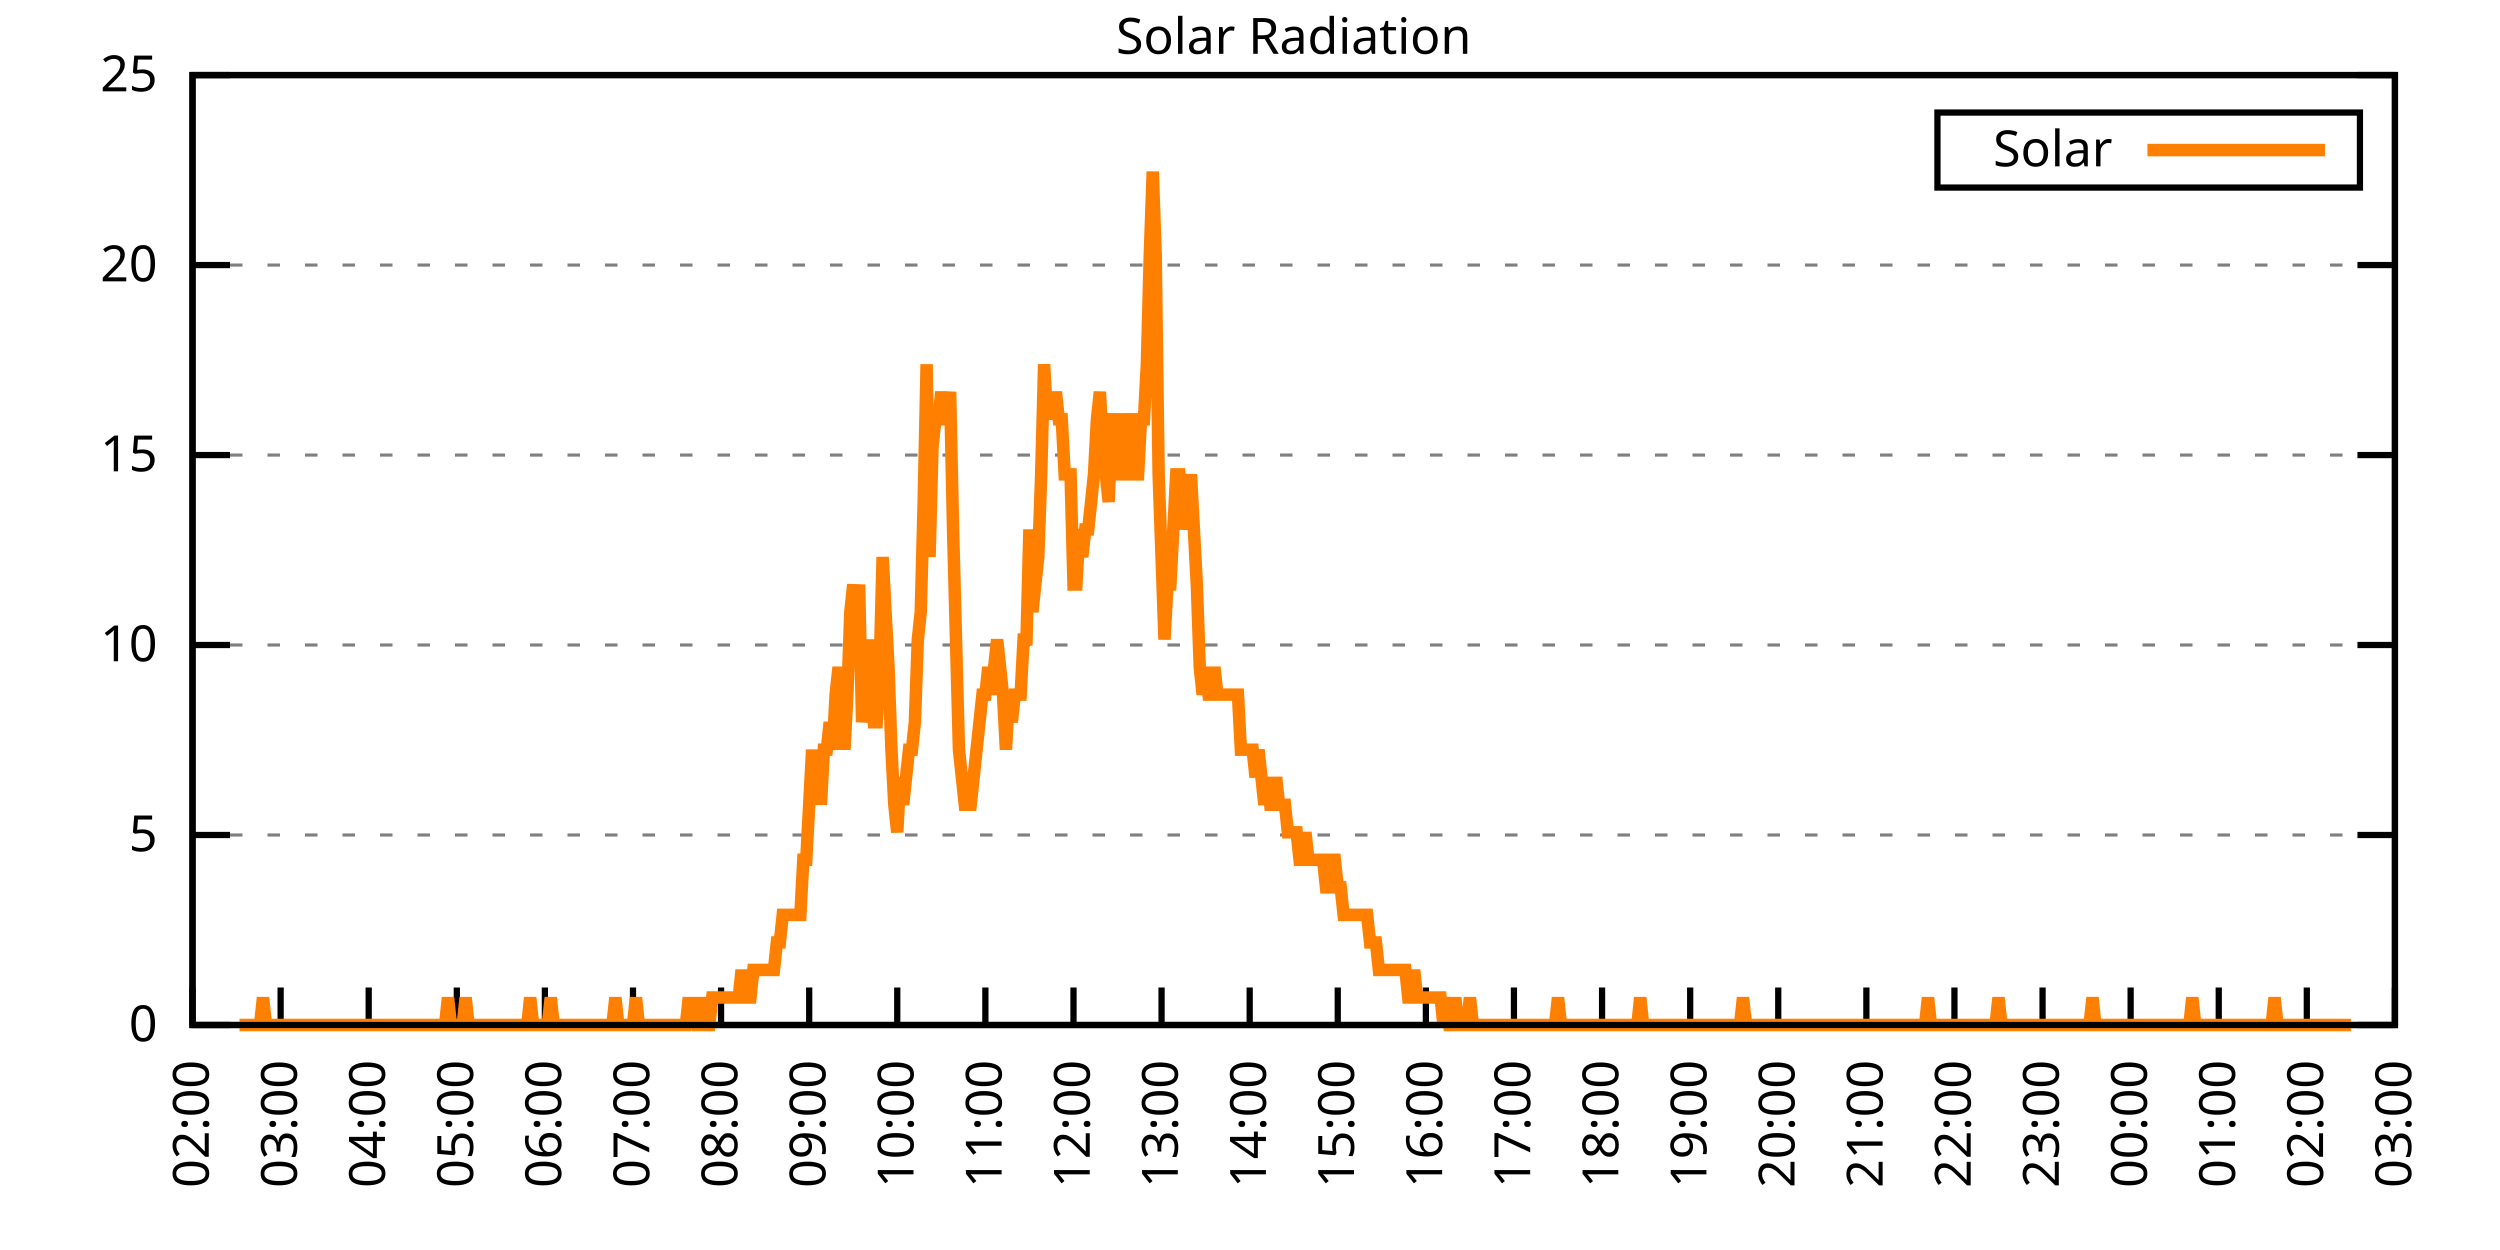
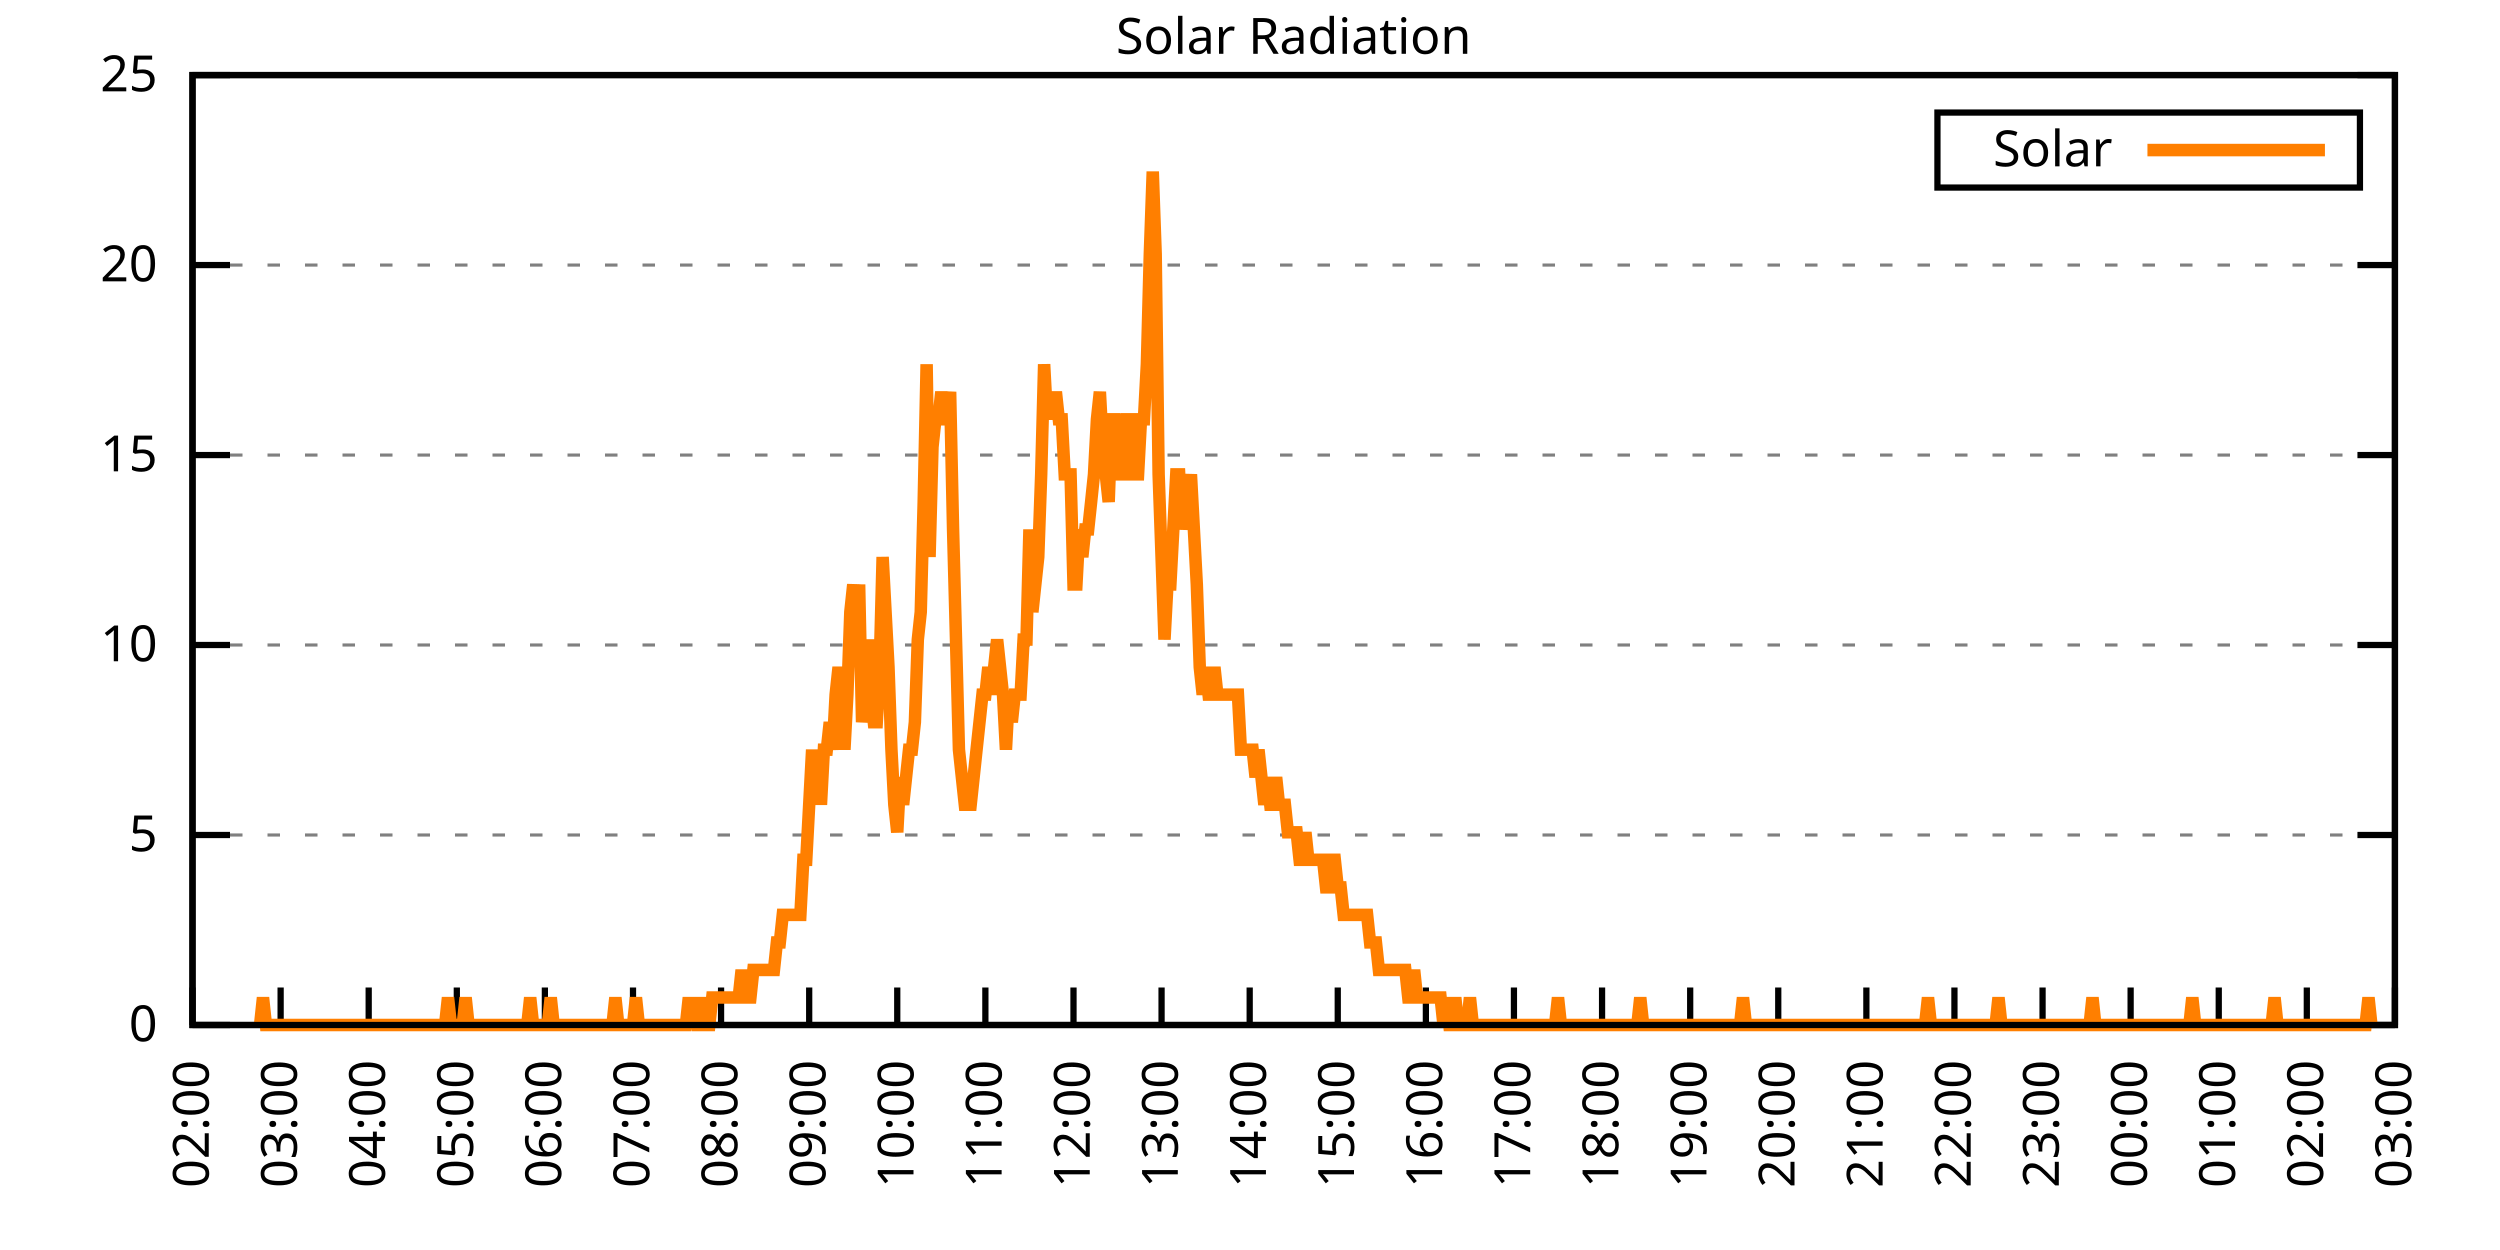
<svg xmlns="http://www.w3.org/2000/svg" xmlns:xlink="http://www.w3.org/1999/xlink" width="400" height="200" viewBox="0 0 400 200">
  <g id="gnuplot_canvas">
    <rect x="0" y="0" width="400" height="200" fill="none" />
    <defs>
      <circle id="gpDot" r="0.5" stroke-width="0.5" stroke="currentColor" />
      <path id="gpPt0" stroke-width="0.333" stroke="currentColor" d="M-1,0 h2 M0,-1 v2" />
      <path id="gpPt1" stroke-width="0.333" stroke="currentColor" d="M-1,-1 L1,1 M1,-1 L-1,1" />
      <path id="gpPt2" stroke-width="0.333" stroke="currentColor" d="M-1,0 L1,0 M0,-1 L0,1 M-1,-1 L1,1 M-1,1 L1,-1" />
      <rect id="gpPt3" stroke-width="0.333" stroke="currentColor" x="-1" y="-1" width="2" height="2" />
      <rect id="gpPt4" stroke-width="0.333" stroke="currentColor" fill="currentColor" x="-1" y="-1" width="2" height="2" />
      <circle id="gpPt5" stroke-width="0.333" stroke="currentColor" cx="0" cy="0" r="1" />
      <use xlink:href="#gpPt5" id="gpPt6" fill="currentColor" stroke="none" />
      <path id="gpPt7" stroke-width="0.333" stroke="currentColor" d="M0,-1.33 L-1.33,0.67 L1.33,0.67 z" />
      <use xlink:href="#gpPt7" id="gpPt8" fill="currentColor" stroke="none" />
      <use xlink:href="#gpPt7" id="gpPt9" stroke="currentColor" transform="rotate(180)" />
      <use xlink:href="#gpPt9" id="gpPt10" fill="currentColor" stroke="none" />
      <use xlink:href="#gpPt3" id="gpPt11" stroke="currentColor" transform="rotate(45)" />
      <use xlink:href="#gpPt11" id="gpPt12" fill="currentColor" stroke="none" />
      <path id="gpPt13" stroke-width="0.333" stroke="currentColor" d="M0,1.330 L1.265,0.411 L0.782,-1.067 L-0.782,-1.076 L-1.265,0.411 z" />
      <use xlink:href="#gpPt13" id="gpPt14" fill="currentColor" stroke="none" />
      <filter id="textbox" filterUnits="objectBoundingBox" x="0" y="0" height="1" width="1">
        <feFlood flood-color="white" flood-opacity="1" result="bgnd" />
        <feComposite in="SourceGraphic" in2="bgnd" operator="atop" />
      </filter>
      <filter id="greybox" filterUnits="objectBoundingBox" x="0" y="0" height="1" width="1">
        <feFlood flood-color="lightgrey" flood-opacity="1" result="grey" />
        <feComposite in="SourceGraphic" in2="grey" operator="atop" />
      </filter>
    </defs>
    <g fill="none" color="white" stroke="currentColor" stroke-width="1.00" stroke-linecap="butt" stroke-linejoin="miter">
</g>
    <g fill="none" color="black" stroke="currentColor" stroke-width="1.00" stroke-linecap="butt" stroke-linejoin="miter">
      <g stroke="none" shape-rendering="crispEdges">
        <polygon fill="rgb(255, 255, 255)" points="30.80,164.00 383.18,164.00 383.18,12.02 30.80,12.02 " />
      </g>
    </g>
    <g fill="none" color="black" stroke="currentColor" stroke-width="1.00" stroke-linecap="butt" stroke-linejoin="miter">
</g>
    <g fill="none" color="black" stroke="black" stroke-width="0.50" stroke-linecap="butt" stroke-linejoin="miter">
</g>
    <g fill="none" color="gray" stroke="currentColor" stroke-width="0.50" stroke-linecap="butt" stroke-linejoin="miter">
      <path stroke="gray" stroke-dasharray="2,4" class="gridline" d="M30.80,164.00 L383.19,164.00  " />
    </g>
    <g fill="none" color="gray" stroke="gray" stroke-width="1.00" stroke-linecap="butt" stroke-linejoin="miter">
</g>
    <g fill="none" color="black" stroke="currentColor" stroke-width="1.00" stroke-linecap="butt" stroke-linejoin="miter">
      <path stroke="black" d="M30.80,164.00 L36.80,164.00 M383.19,164.00 L377.19,164.00  " />
      <g transform="translate(25.20,166.60)" stroke="none" fill="black" font-family="Sans" font-size="8.00" text-anchor="end">
        <text>
          <tspan font-family="Sans"> 0</tspan>
        </text>
      </g>
    </g>
    <g fill="none" color="black" stroke="currentColor" stroke-width="1.00" stroke-linecap="butt" stroke-linejoin="miter">
</g>
    <g fill="none" color="black" stroke="black" stroke-width="0.50" stroke-linecap="butt" stroke-linejoin="miter">
</g>
    <g fill="none" color="gray" stroke="currentColor" stroke-width="0.50" stroke-linecap="butt" stroke-linejoin="miter">
      <path stroke="gray" stroke-dasharray="2,4" class="gridline" d="M30.80,133.60 L383.19,133.60  " />
    </g>
    <g fill="none" color="gray" stroke="gray" stroke-width="1.00" stroke-linecap="butt" stroke-linejoin="miter">
</g>
    <g fill="none" color="black" stroke="currentColor" stroke-width="1.00" stroke-linecap="butt" stroke-linejoin="miter">
      <path stroke="black" d="M30.80,133.60 L36.80,133.60 M383.19,133.60 L377.19,133.60  " />
      <g transform="translate(25.20,136.20)" stroke="none" fill="black" font-family="Sans" font-size="8.00" text-anchor="end">
        <text>
          <tspan font-family="Sans"> 5</tspan>
        </text>
      </g>
    </g>
    <g fill="none" color="black" stroke="currentColor" stroke-width="1.00" stroke-linecap="butt" stroke-linejoin="miter">
</g>
    <g fill="none" color="black" stroke="black" stroke-width="0.50" stroke-linecap="butt" stroke-linejoin="miter">
</g>
    <g fill="none" color="gray" stroke="currentColor" stroke-width="0.50" stroke-linecap="butt" stroke-linejoin="miter">
      <path stroke="gray" stroke-dasharray="2,4" class="gridline" d="M30.80,103.20 L383.19,103.20  " />
    </g>
    <g fill="none" color="gray" stroke="gray" stroke-width="1.00" stroke-linecap="butt" stroke-linejoin="miter">
</g>
    <g fill="none" color="black" stroke="currentColor" stroke-width="1.00" stroke-linecap="butt" stroke-linejoin="miter">
      <path stroke="black" d="M30.80,103.20 L36.80,103.20 M383.19,103.20 L377.19,103.20  " />
      <g transform="translate(25.20,105.80)" stroke="none" fill="black" font-family="Sans" font-size="8.00" text-anchor="end">
        <text>
          <tspan font-family="Sans"> 10</tspan>
        </text>
      </g>
    </g>
    <g fill="none" color="black" stroke="currentColor" stroke-width="1.00" stroke-linecap="butt" stroke-linejoin="miter">
</g>
    <g fill="none" color="black" stroke="black" stroke-width="0.50" stroke-linecap="butt" stroke-linejoin="miter">
</g>
    <g fill="none" color="gray" stroke="currentColor" stroke-width="0.50" stroke-linecap="butt" stroke-linejoin="miter">
      <path stroke="gray" stroke-dasharray="2,4" class="gridline" d="M30.80,72.81 L383.19,72.81  " />
    </g>
    <g fill="none" color="gray" stroke="gray" stroke-width="1.00" stroke-linecap="butt" stroke-linejoin="miter">
</g>
    <g fill="none" color="black" stroke="currentColor" stroke-width="1.00" stroke-linecap="butt" stroke-linejoin="miter">
      <path stroke="black" d="M30.80,72.81 L36.80,72.81 M383.19,72.81 L377.19,72.81  " />
      <g transform="translate(25.20,75.41)" stroke="none" fill="black" font-family="Sans" font-size="8.00" text-anchor="end">
        <text>
          <tspan font-family="Sans"> 15</tspan>
        </text>
      </g>
    </g>
    <g fill="none" color="black" stroke="currentColor" stroke-width="1.00" stroke-linecap="butt" stroke-linejoin="miter">
</g>
    <g fill="none" color="black" stroke="black" stroke-width="0.50" stroke-linecap="butt" stroke-linejoin="miter">
</g>
    <g fill="none" color="gray" stroke="currentColor" stroke-width="0.50" stroke-linecap="butt" stroke-linejoin="miter">
      <path stroke="gray" stroke-dasharray="2,4" class="gridline" d="M30.80,42.41 L383.19,42.41  " />
    </g>
    <g fill="none" color="gray" stroke="gray" stroke-width="1.00" stroke-linecap="butt" stroke-linejoin="miter">
</g>
    <g fill="none" color="black" stroke="currentColor" stroke-width="1.00" stroke-linecap="butt" stroke-linejoin="miter">
      <path stroke="black" d="M30.80,42.41 L36.80,42.41 M383.19,42.41 L377.19,42.41  " />
      <g transform="translate(25.20,45.01)" stroke="none" fill="black" font-family="Sans" font-size="8.00" text-anchor="end">
        <text>
          <tspan font-family="Sans"> 20</tspan>
        </text>
      </g>
    </g>
    <g fill="none" color="black" stroke="currentColor" stroke-width="1.00" stroke-linecap="butt" stroke-linejoin="miter">
</g>
    <g fill="none" color="black" stroke="black" stroke-width="0.50" stroke-linecap="butt" stroke-linejoin="miter">
</g>
    <g fill="none" color="gray" stroke="currentColor" stroke-width="0.50" stroke-linecap="butt" stroke-linejoin="miter">
      <path stroke="gray" stroke-dasharray="2,4" class="gridline" d="M30.80,12.01 L383.19,12.01  " />
    </g>
    <g fill="none" color="gray" stroke="gray" stroke-width="1.00" stroke-linecap="butt" stroke-linejoin="miter">
</g>
    <g fill="none" color="black" stroke="currentColor" stroke-width="1.00" stroke-linecap="butt" stroke-linejoin="miter">
      <path stroke="black" d="M30.80,12.01 L36.80,12.01 M383.19,12.01 L377.19,12.01  " />
      <g transform="translate(25.20,14.61)" stroke="none" fill="black" font-family="Sans" font-size="8.00" text-anchor="end">
        <text>
          <tspan font-family="Sans"> 25</tspan>
        </text>
      </g>
    </g>
    <g fill="none" color="black" stroke="currentColor" stroke-width="1.00" stroke-linecap="butt" stroke-linejoin="miter">
      <path stroke="black" d="M30.80,164.00 L30.80,158.00  " />
      <g transform="translate(33.40,169.60) rotate(270.00)" stroke="none" fill="black" font-family="Sans" font-size="8.00" text-anchor="end">
        <text>
          <tspan font-family="Sans">02:00</tspan>
        </text>
      </g>
    </g>
    <g fill="none" color="black" stroke="currentColor" stroke-width="1.00" stroke-linecap="butt" stroke-linejoin="miter">
      <path stroke="black" d="M44.90,164.00 L44.90,158.00  " />
      <g transform="translate(47.50,169.60) rotate(270.00)" stroke="none" fill="black" font-family="Sans" font-size="8.00" text-anchor="end">
        <text>
          <tspan font-family="Sans">03:00</tspan>
        </text>
      </g>
    </g>
    <g fill="none" color="black" stroke="currentColor" stroke-width="1.00" stroke-linecap="butt" stroke-linejoin="miter">
      <path stroke="black" d="M58.99,164.00 L58.99,158.00  " />
      <g transform="translate(61.59,169.60) rotate(270.00)" stroke="none" fill="black" font-family="Sans" font-size="8.00" text-anchor="end">
        <text>
          <tspan font-family="Sans">04:00</tspan>
        </text>
      </g>
    </g>
    <g fill="none" color="black" stroke="currentColor" stroke-width="1.00" stroke-linecap="butt" stroke-linejoin="miter">
      <path stroke="black" d="M73.09,164.00 L73.09,158.00  " />
      <g transform="translate(75.69,169.60) rotate(270.00)" stroke="none" fill="black" font-family="Sans" font-size="8.00" text-anchor="end">
        <text>
          <tspan font-family="Sans">05:00</tspan>
        </text>
      </g>
    </g>
    <g fill="none" color="black" stroke="currentColor" stroke-width="1.00" stroke-linecap="butt" stroke-linejoin="miter">
      <path stroke="black" d="M87.18,164.00 L87.18,158.00  " />
      <g transform="translate(89.78,169.60) rotate(270.00)" stroke="none" fill="black" font-family="Sans" font-size="8.00" text-anchor="end">
        <text>
          <tspan font-family="Sans">06:00</tspan>
        </text>
      </g>
    </g>
    <g fill="none" color="black" stroke="currentColor" stroke-width="1.00" stroke-linecap="butt" stroke-linejoin="miter">
      <path stroke="black" d="M101.28,164.00 L101.28,158.00  " />
      <g transform="translate(103.88,169.60) rotate(270.00)" stroke="none" fill="black" font-family="Sans" font-size="8.00" text-anchor="end">
        <text>
          <tspan font-family="Sans">07:00</tspan>
        </text>
      </g>
    </g>
    <g fill="none" color="black" stroke="currentColor" stroke-width="1.00" stroke-linecap="butt" stroke-linejoin="miter">
      <path stroke="black" d="M115.37,164.00 L115.37,158.00  " />
      <g transform="translate(117.97,169.60) rotate(270.00)" stroke="none" fill="black" font-family="Sans" font-size="8.00" text-anchor="end">
        <text>
          <tspan font-family="Sans">08:00</tspan>
        </text>
      </g>
    </g>
    <g fill="none" color="black" stroke="currentColor" stroke-width="1.00" stroke-linecap="butt" stroke-linejoin="miter">
      <path stroke="black" d="M129.47,164.00 L129.47,158.00  " />
      <g transform="translate(132.07,169.60) rotate(270.00)" stroke="none" fill="black" font-family="Sans" font-size="8.00" text-anchor="end">
        <text>
          <tspan font-family="Sans">09:00</tspan>
        </text>
      </g>
    </g>
    <g fill="none" color="black" stroke="currentColor" stroke-width="1.00" stroke-linecap="butt" stroke-linejoin="miter">
      <path stroke="black" d="M143.56,164.00 L143.56,158.00  " />
      <g transform="translate(146.16,169.60) rotate(270.00)" stroke="none" fill="black" font-family="Sans" font-size="8.00" text-anchor="end">
        <text>
          <tspan font-family="Sans">10:00</tspan>
        </text>
      </g>
    </g>
    <g fill="none" color="black" stroke="currentColor" stroke-width="1.00" stroke-linecap="butt" stroke-linejoin="miter">
      <path stroke="black" d="M157.66,164.00 L157.66,158.00  " />
      <g transform="translate(160.26,169.60) rotate(270.00)" stroke="none" fill="black" font-family="Sans" font-size="8.00" text-anchor="end">
        <text>
          <tspan font-family="Sans">11:00</tspan>
        </text>
      </g>
    </g>
    <g fill="none" color="black" stroke="currentColor" stroke-width="1.00" stroke-linecap="butt" stroke-linejoin="miter">
      <path stroke="black" d="M171.76,164.00 L171.76,158.00  " />
      <g transform="translate(174.36,169.60) rotate(270.00)" stroke="none" fill="black" font-family="Sans" font-size="8.00" text-anchor="end">
        <text>
          <tspan font-family="Sans">12:00</tspan>
        </text>
      </g>
    </g>
    <g fill="none" color="black" stroke="currentColor" stroke-width="1.00" stroke-linecap="butt" stroke-linejoin="miter">
      <path stroke="black" d="M185.85,164.00 L185.85,158.00  " />
      <g transform="translate(188.45,169.60) rotate(270.00)" stroke="none" fill="black" font-family="Sans" font-size="8.00" text-anchor="end">
        <text>
          <tspan font-family="Sans">13:00</tspan>
        </text>
      </g>
    </g>
    <g fill="none" color="black" stroke="currentColor" stroke-width="1.00" stroke-linecap="butt" stroke-linejoin="miter">
      <path stroke="black" d="M199.95,164.00 L199.95,158.00  " />
      <g transform="translate(202.55,169.60) rotate(270.00)" stroke="none" fill="black" font-family="Sans" font-size="8.00" text-anchor="end">
        <text>
          <tspan font-family="Sans">14:00</tspan>
        </text>
      </g>
    </g>
    <g fill="none" color="black" stroke="currentColor" stroke-width="1.00" stroke-linecap="butt" stroke-linejoin="miter">
      <path stroke="black" d="M214.04,164.00 L214.04,158.00  " />
      <g transform="translate(216.64,169.60) rotate(270.00)" stroke="none" fill="black" font-family="Sans" font-size="8.00" text-anchor="end">
        <text>
          <tspan font-family="Sans">15:00</tspan>
        </text>
      </g>
    </g>
    <g fill="none" color="black" stroke="currentColor" stroke-width="1.00" stroke-linecap="butt" stroke-linejoin="miter">
      <path stroke="black" d="M228.14,164.00 L228.14,158.00  " />
      <g transform="translate(230.74,169.60) rotate(270.00)" stroke="none" fill="black" font-family="Sans" font-size="8.00" text-anchor="end">
        <text>
          <tspan font-family="Sans">16:00</tspan>
        </text>
      </g>
    </g>
    <g fill="none" color="black" stroke="currentColor" stroke-width="1.00" stroke-linecap="butt" stroke-linejoin="miter">
      <path stroke="black" d="M242.23,164.00 L242.23,158.00  " />
      <g transform="translate(244.83,169.60) rotate(270.00)" stroke="none" fill="black" font-family="Sans" font-size="8.00" text-anchor="end">
        <text>
          <tspan font-family="Sans">17:00</tspan>
        </text>
      </g>
    </g>
    <g fill="none" color="black" stroke="currentColor" stroke-width="1.00" stroke-linecap="butt" stroke-linejoin="miter">
      <path stroke="black" d="M256.33,164.00 L256.33,158.00  " />
      <g transform="translate(258.93,169.60) rotate(270.00)" stroke="none" fill="black" font-family="Sans" font-size="8.00" text-anchor="end">
        <text>
          <tspan font-family="Sans">18:00</tspan>
        </text>
      </g>
    </g>
    <g fill="none" color="black" stroke="currentColor" stroke-width="1.00" stroke-linecap="butt" stroke-linejoin="miter">
      <path stroke="black" d="M270.43,164.00 L270.43,158.00  " />
      <g transform="translate(273.03,169.60) rotate(270.00)" stroke="none" fill="black" font-family="Sans" font-size="8.00" text-anchor="end">
        <text>
          <tspan font-family="Sans">19:00</tspan>
        </text>
      </g>
    </g>
    <g fill="none" color="black" stroke="currentColor" stroke-width="1.00" stroke-linecap="butt" stroke-linejoin="miter">
      <path stroke="black" d="M284.52,164.00 L284.52,158.00  " />
      <g transform="translate(287.12,169.60) rotate(270.00)" stroke="none" fill="black" font-family="Sans" font-size="8.00" text-anchor="end">
        <text>
          <tspan font-family="Sans">20:00</tspan>
        </text>
      </g>
    </g>
    <g fill="none" color="black" stroke="currentColor" stroke-width="1.00" stroke-linecap="butt" stroke-linejoin="miter">
      <path stroke="black" d="M298.62,164.00 L298.62,158.00  " />
      <g transform="translate(301.22,169.60) rotate(270.00)" stroke="none" fill="black" font-family="Sans" font-size="8.00" text-anchor="end">
        <text>
          <tspan font-family="Sans">21:00</tspan>
        </text>
      </g>
    </g>
    <g fill="none" color="black" stroke="currentColor" stroke-width="1.00" stroke-linecap="butt" stroke-linejoin="miter">
      <path stroke="black" d="M312.71,164.00 L312.71,158.00  " />
      <g transform="translate(315.31,169.60) rotate(270.00)" stroke="none" fill="black" font-family="Sans" font-size="8.00" text-anchor="end">
        <text>
          <tspan font-family="Sans">22:00</tspan>
        </text>
      </g>
    </g>
    <g fill="none" color="black" stroke="currentColor" stroke-width="1.00" stroke-linecap="butt" stroke-linejoin="miter">
      <path stroke="black" d="M326.81,164.00 L326.81,158.00  " />
      <g transform="translate(329.41,169.60) rotate(270.00)" stroke="none" fill="black" font-family="Sans" font-size="8.00" text-anchor="end">
        <text>
          <tspan font-family="Sans">23:00</tspan>
        </text>
      </g>
    </g>
    <g fill="none" color="black" stroke="currentColor" stroke-width="1.00" stroke-linecap="butt" stroke-linejoin="miter">
      <path stroke="black" d="M340.90,164.00 L340.90,158.00  " />
      <g transform="translate(343.50,169.60) rotate(270.00)" stroke="none" fill="black" font-family="Sans" font-size="8.00" text-anchor="end">
        <text>
          <tspan font-family="Sans">00:00</tspan>
        </text>
      </g>
    </g>
    <g fill="none" color="black" stroke="currentColor" stroke-width="1.00" stroke-linecap="butt" stroke-linejoin="miter">
      <path stroke="black" d="M355.00,164.00 L355.00,158.00  " />
      <g transform="translate(357.60,169.60) rotate(270.00)" stroke="none" fill="black" font-family="Sans" font-size="8.00" text-anchor="end">
        <text>
          <tspan font-family="Sans">01:00</tspan>
        </text>
      </g>
    </g>
    <g fill="none" color="black" stroke="currentColor" stroke-width="1.00" stroke-linecap="butt" stroke-linejoin="miter">
      <path stroke="black" d="M369.09,164.00 L369.09,158.00  " />
      <g transform="translate(371.69,169.60) rotate(270.00)" stroke="none" fill="black" font-family="Sans" font-size="8.00" text-anchor="end">
        <text>
          <tspan font-family="Sans">02:00</tspan>
        </text>
      </g>
    </g>
    <g fill="none" color="black" stroke="currentColor" stroke-width="1.00" stroke-linecap="butt" stroke-linejoin="miter">
      <path stroke="black" d="M383.19,164.00 L383.19,158.00  " />
      <g transform="translate(385.79,169.60) rotate(270.00)" stroke="none" fill="black" font-family="Sans" font-size="8.00" text-anchor="end">
        <text>
          <tspan font-family="Sans">03:00</tspan>
        </text>
      </g>
    </g>
    <g fill="none" color="black" stroke="currentColor" stroke-width="1.00" stroke-linecap="butt" stroke-linejoin="miter">
</g>
    <g fill="none" color="black" stroke="currentColor" stroke-width="1.00" stroke-linecap="butt" stroke-linejoin="miter">
      <path stroke="black" d="M30.80,12.01 L30.80,164.00 L383.19,164.00 L383.19,12.01 L30.80,12.01 Z  " />
    </g>
    <g fill="none" color="black" stroke="currentColor" stroke-width="1.00" stroke-linecap="butt" stroke-linejoin="miter">
</g>
    <g fill="none" color="black" stroke="currentColor" stroke-width="1.00" stroke-linecap="butt" stroke-linejoin="miter">
      <path stroke="black" d="M309.99,30.01 L309.99,18.01 L377.59,18.01 L377.59,30.01 L309.99,30.01 Z  " />
    </g>
    <g id="Solar_Radiation_plot_1">
      <g fill="none" color="white" stroke="black" stroke-width="2.00" stroke-linecap="butt" stroke-linejoin="miter">
</g>
      <g fill="none" color="black" stroke="currentColor" stroke-width="2.00" stroke-linecap="butt" stroke-linejoin="miter">
        <g transform="translate(337.99,26.61)" stroke="none" fill="black" font-family="Sans" font-size="8.00" text-anchor="end">
          <text>
            <tspan font-family="Sans">Solar</tspan>
          </text>
        </g>
      </g>
      <g fill="none" color="black" stroke="currentColor" stroke-width="2.00" stroke-linecap="butt" stroke-linejoin="miter">
-         <path stroke="rgb(255, 127,   0)" d="M343.59,24.01 L371.99,24.01 M38.32,164.00 L38.79,164.00 L39.26,164.00 L39.73,164.00 L40.20,164.00 L40.67,164.00   L41.14,164.00 L41.61,164.00 L42.08,159.60 L42.55,164.00 L43.02,164.00 L43.49,164.00 L43.96,164.00 L44.43,164.00   L44.90,164.00 L45.37,164.00 L45.84,164.00 L46.31,164.00 L46.78,164.00 L47.24,164.00 L47.71,164.00 L48.18,164.00   L48.65,164.00 L49.12,164.00 L49.59,164.00 L50.06,164.00 L50.53,164.00 L51.00,164.00 L51.47,164.00 L51.94,164.00   L52.41,164.00 L52.88,164.00 L53.35,164.00 L53.82,164.00 L54.29,164.00 L54.76,164.00 L55.23,164.00 L55.70,164.00   L56.17,164.00 L56.64,164.00 L57.11,164.00 L57.58,164.00 L58.05,164.00 L58.52,164.00 L58.99,164.00 L59.46,164.00   L59.93,164.00 L60.40,164.00 L60.87,164.00 L61.34,164.00 L61.81,164.00 L62.28,164.00 L62.75,164.00 L63.22,164.00   L63.69,164.00 L64.16,164.00 L64.63,164.00 L65.10,164.00 L65.57,164.00 L66.04,164.00 L66.51,164.00 L66.98,164.00   L67.45,164.00 L67.92,164.00 L68.39,164.00 L68.86,164.00 L69.33,164.00 L69.80,164.00 L70.27,164.00 L70.74,164.00   L71.21,164.00 L71.68,159.60 L72.15,164.00 L72.62,164.00 L73.09,164.00 L73.56,164.00 L74.03,164.00 L74.50,159.60   L74.97,164.00 L75.44,164.00 L75.91,164.00 L76.38,164.00 L76.85,164.00 L77.32,164.00 L77.79,164.00 L78.26,164.00   L78.73,164.00 L79.19,164.00 L79.66,164.00 L80.13,164.00 L80.60,164.00 L81.07,164.00 L81.54,164.00 L82.01,164.00   L82.48,164.00 L82.95,164.00 L83.42,164.00 L83.89,164.00 L84.36,164.00 L84.83,159.60 L85.30,164.00 L85.77,164.00   L86.24,164.00 L86.71,164.00 L87.18,164.00 L87.65,164.00 L88.12,159.60 L88.59,164.00 L89.06,164.00 L89.53,164.00   L90.00,164.00 L90.47,164.00 L90.94,164.00 L91.41,164.00 L91.88,164.00 L92.35,164.00 L92.82,164.00 L93.29,164.00   L93.76,164.00 L94.23,164.00 L94.70,164.00 L95.17,164.00 L95.64,164.00 L96.11,164.00 L96.58,164.00 L97.05,164.00   L97.52,164.00 L97.99,164.00 L98.46,159.60 L98.93,164.00 L99.40,164.00 L99.87,164.00 L100.34,164.00 L100.81,164.00   L101.28,164.00 L101.75,159.60 L102.22,164.00 L102.69,164.00 L103.16,164.00 L103.63,164.00 L104.10,164.00 L104.57,164.00   L105.04,164.00 L105.51,164.00 L105.98,164.00 L106.45,164.00 L106.92,164.00 L107.39,164.00 L107.86,164.00 L108.33,164.00   L108.80,164.00 L109.27,164.00 L109.74,164.00 L110.21,159.60 L110.68,164.00 L111.14,159.60 L111.61,164.00 L112.08,164.00   L112.55,159.60 L113.02,164.00 L113.49,164.00 L113.96,159.60 L114.43,159.60 L114.90,159.60 L115.37,159.60 L115.84,159.60   L116.31,159.60 L116.78,159.60 L117.25,159.60 L117.72,159.60 L118.19,159.60 L118.66,155.19 L119.13,159.60 L119.60,159.60   L120.07,159.60 L120.54,155.19 L121.01,155.19 L121.48,155.19 L121.95,155.19 L122.42,155.19 L122.89,155.19 L123.36,155.19   L123.83,155.19 L124.30,150.79 L124.77,150.79 L125.24,146.38 L125.71,146.38 L126.18,146.38 L126.65,146.38 L127.12,146.38   L127.59,146.38 L128.06,146.38 L128.53,137.57 L129.00,137.57 L129.47,128.76 L129.94,119.95 L130.41,128.76 L130.88,119.95   L131.35,128.76 L131.82,119.95 L132.29,119.95 L132.76,115.55 L133.23,119.95 L133.70,111.14 L134.17,106.74 L134.64,111.14   L135.11,119.95 L135.58,111.14 L136.05,97.93 L136.52,93.52 L136.99,102.33 L137.46,93.52 L137.93,115.55 L138.40,111.14   L138.87,102.33 L139.34,111.14 L139.81,115.55 L140.28,115.55 L140.75,106.74 L141.22,89.12 L141.69,97.93 L142.16,106.74   L142.63,119.95 L143.09,128.76 L143.56,133.17 L144.03,124.36 L144.50,128.76 L144.97,124.36 L145.44,119.95 L145.91,119.95   L146.38,115.55 L146.85,102.33 L147.32,97.93 L147.79,80.31 L148.26,58.28 L148.73,89.12 L149.20,71.50 L149.67,67.09   L150.14,67.09 L150.61,62.69 L151.08,67.09 L151.55,67.09 L152.02,62.69 L152.49,84.71 L152.96,102.33 L153.43,119.95   L153.90,124.36 L154.37,128.76 L154.84,128.76 L155.31,128.76 L155.78,124.36 L156.25,119.95 L156.72,115.55 L157.19,111.14   L157.66,111.14 L158.13,106.74 L158.60,111.14 L159.07,106.74 L159.54,102.33 L160.01,106.74 L160.48,111.14 L160.95,119.95   L161.42,111.14 L161.89,115.55 L162.36,111.14 L162.83,111.14 L163.30,111.14 L163.77,102.33 L164.24,102.33 L164.71,84.71   L165.18,97.93 L165.65,93.52 L166.12,89.12 L166.59,75.90 L167.06,58.28 L167.53,67.09 L168.00,62.69 L168.47,67.09   L168.94,62.69 L169.41,67.09 L169.88,67.09 L170.35,75.90 L170.82,75.90 L171.29,75.90 L171.76,93.52 L172.23,93.52   L172.70,84.71 L173.17,89.12 L173.64,84.71 L174.11,84.71 L174.58,80.31 L175.04,75.90 L175.51,67.09 L175.98,62.69   L176.45,71.50 L176.92,75.90 L177.39,80.31 L177.86,67.09 L178.33,67.09 L178.80,71.50 L179.27,75.90 L179.74,75.90   L180.21,67.09 L180.68,67.09 L181.15,75.90 L181.62,75.90 L182.09,75.90 L182.56,67.09 L183.03,67.09 L183.50,58.28   L183.97,40.66 L184.44,27.45 L184.91,40.66 L185.38,75.90 L185.85,89.12 L186.32,102.33 L186.79,93.52 L187.26,93.52   L187.73,84.71 L188.20,75.90 L188.67,75.90 L189.14,84.71 L189.61,80.31 L190.08,80.31 L190.55,75.90 L191.02,84.71   L191.49,93.52 L191.96,106.74 L192.43,111.14 L192.90,106.74 L193.37,111.14 L193.84,111.14 L194.31,106.74 L194.78,111.14   L195.25,111.14 L195.72,111.14 L196.19,111.14 L196.66,111.14 L197.13,111.14 L197.60,111.14 L198.07,111.14 L198.54,119.95   L199.01,119.95 L199.48,119.95 L199.95,119.95 L200.42,119.95 L200.89,124.36 L201.36,119.95 L201.83,124.36 L202.30,128.76   L202.77,124.36 L203.24,128.76 L203.71,128.76 L204.18,124.36 L204.65,128.76 L205.12,128.76 L205.59,128.76 L206.06,133.17   L206.53,133.17 L207.00,133.17 L207.46,133.17 L207.93,137.57 L208.40,137.57 L208.87,133.17 L209.34,137.57 L209.81,137.57   L210.28,137.57 L210.75,137.57 L211.22,137.57 L211.69,137.57 L212.16,141.98 L212.63,141.98 L213.10,137.57 L213.57,137.57   L214.04,141.98 L214.51,141.98 L214.98,146.38 L215.45,146.38 L215.92,146.38 L216.39,146.38 L216.86,146.38 L217.33,146.38   L217.80,146.38 L218.27,146.38 L218.74,146.38 L219.21,150.79 L219.68,150.79 L220.15,150.79 L220.62,155.19 L221.09,155.19   L221.56,155.19 L222.03,155.19 L222.50,155.19 L222.97,155.19 L223.44,155.19 L223.91,155.19 L224.38,155.19 L224.85,155.19   L225.32,159.60 L225.79,159.60 L226.26,155.19 L226.73,159.60 L227.20,159.60 L227.67,159.60 L228.14,159.60 L228.61,159.60   L229.08,159.60 L229.55,159.60 L230.02,159.60 L230.49,159.60 L230.96,164.00 L231.43,159.60 L231.90,164.00 L232.37,164.00   L232.84,159.60 L233.31,164.00 L233.78,164.00 L234.25,164.00 L234.72,164.00 L235.19,159.60 L235.66,164.00 L236.13,164.00   L236.60,164.00 L237.07,164.00 L237.54,164.00 L238.01,164.00 L238.48,164.00 L238.95,164.00 L239.41,164.00 L239.88,164.00   L240.35,164.00 L240.82,164.00 L241.29,164.00 L241.76,164.00 L242.23,164.00 L242.70,164.00 L243.17,164.00 L243.64,164.00   L244.11,164.00 L244.58,164.00 L245.05,164.00 L245.52,164.00 L245.99,164.00 L246.46,164.00 L246.93,164.00 L247.40,164.00   L247.87,164.00 L248.34,164.00 L248.81,164.00 L249.28,159.60 L249.75,164.00 L250.22,164.00 L250.69,164.00 L251.16,164.00   L251.63,164.00 L252.10,164.00 L252.57,164.00 L253.04,164.00 L253.51,164.00 L253.98,164.00 L254.45,164.00 L254.92,164.00   L255.39,164.00 L255.86,164.00 L256.33,164.00 L256.80,164.00 L257.27,164.00 L257.74,164.00 L258.21,164.00 L258.68,164.00   L259.15,164.00 L259.62,164.00 L260.09,164.00 L260.56,164.00 L261.03,164.00 L261.50,164.00 L261.97,164.00 L262.44,159.60   L262.91,164.00 L263.38,164.00 L263.85,164.00 L264.32,164.00 L264.79,164.00 L265.26,164.00 L265.73,164.00 L266.20,164.00   L266.67,164.00 L267.14,164.00 L267.61,164.00 L268.08,164.00 L268.55,164.00 L269.02,164.00 L269.49,164.00 L269.96,164.00   L270.43,164.00 L270.90,164.00 L271.36,164.00 L271.83,164.00 L272.30,164.00 L272.77,164.00 L273.24,164.00 L273.71,164.00   L274.18,164.00 L274.65,164.00 L275.12,164.00 L275.59,164.00 L276.06,164.00 L276.53,164.00 L277.00,164.00 L277.47,164.00   L277.94,164.00 L278.41,164.00 L278.88,159.60 L279.35,164.00 L279.82,164.00 L280.29,164.00 L280.76,164.00 L281.23,164.00   L281.70,164.00 L282.17,164.00 L282.64,164.00 L283.11,164.00 L283.58,164.00 L284.05,164.00 L284.52,164.00 L284.99,164.00   L285.46,164.00 L285.93,164.00 L286.40,164.00 L286.87,164.00 L287.34,164.00 L287.81,164.00 L288.28,164.00 L288.75,164.00   L289.22,164.00 L289.69,164.00 L290.16,164.00 L290.63,164.00 L291.10,164.00 L291.57,164.00 L292.04,164.00 L292.51,164.00   L292.98,164.00 L293.45,164.00 L293.92,164.00 L294.39,164.00 L294.86,164.00 L295.33,164.00 L295.80,164.00 L296.27,164.00   L296.74,164.00 L297.21,164.00 L297.68,164.00 L298.15,164.00 L298.62,164.00 L299.09,164.00 L299.56,164.00 L300.03,164.00   L300.50,164.00 L300.97,164.00 L301.44,164.00 L301.91,164.00 L302.38,164.00 L302.85,164.00 L303.31,164.00 L303.78,164.00   L304.25,164.00 L304.72,164.00 L305.19,164.00 L305.66,164.00 L306.13,164.00 L306.60,164.00 L307.07,164.00 L307.54,164.00   L308.01,164.00 L308.48,159.60 L308.95,164.00 L309.42,164.00 L309.89,164.00 L310.36,164.00 L310.83,164.00 L311.30,164.00   L311.77,164.00 L312.24,164.00 L312.71,164.00 L313.18,164.00 L313.65,164.00 L314.12,164.00 L314.59,164.00 L315.06,164.00   L315.53,164.00 L316.00,164.00 L316.47,164.00 L316.94,164.00 L317.41,164.00 L317.88,164.00 L318.35,164.00 L318.82,164.00   L319.29,164.00 L319.76,159.60 L320.23,164.00 L320.70,164.00 L321.17,164.00 L321.64,164.00 L322.11,164.00 L322.58,164.00   L323.05,164.00 L323.52,164.00 L323.99,164.00 L324.46,164.00 L324.93,164.00 L325.40,164.00 L325.87,164.00 L326.34,164.00   L326.81,164.00 L327.28,164.00 L327.75,164.00 L328.22,164.00 L328.69,164.00 L329.16,164.00 L329.63,164.00 L330.10,164.00   L330.57,164.00 L331.04,164.00 L331.51,164.00 L331.98,164.00 L332.45,164.00 L332.92,164.00 L333.39,164.00 L333.86,164.00   L334.33,164.00 L334.80,159.60 L335.26,164.00 L335.73,164.00 L336.20,164.00 L336.67,164.00 L337.14,164.00 L337.61,164.00   L338.08,164.00 L338.55,164.00 L339.02,164.00 L339.49,164.00 L339.96,164.00 L340.43,164.00 L340.90,164.00 L341.37,164.00   L341.84,164.00 L342.31,164.00 L342.78,164.00 L343.25,164.00 L343.72,164.00 L344.19,164.00 L344.66,164.00 L345.13,164.00   L345.60,164.00 L346.07,164.00 L346.54,164.00 L347.01,164.00 L347.48,164.00 L347.95,164.00 L348.42,164.00 L348.89,164.00   L349.36,164.00 L349.83,164.00 L350.30,164.00 L350.77,159.60 L351.24,164.00 L351.71,164.00 L352.18,164.00 L352.65,164.00   L353.12,164.00 L353.59,164.00 L354.06,164.00 L354.53,164.00 L355.00,164.00 L355.47,164.00 L355.94,164.00 L356.41,164.00   L356.88,164.00 L357.35,164.00 L357.82,164.00 L358.29,164.00 L358.76,164.00 L359.23,164.00 L359.70,164.00 L360.17,164.00   L360.64,164.00 L361.11,164.00 L361.58,164.00 L362.05,164.00 L362.52,164.00 L362.99,164.00 L363.46,164.00 L363.93,159.60   L364.40,164.00 L364.87,164.00 L365.34,164.00 L365.81,164.00 L366.28,164.00 L366.75,164.00 L367.21,164.00 L367.68,164.00   L368.15,164.00 L368.62,164.00 L369.09,164.00 L369.56,164.00 L370.03,164.00 L370.50,164.00 L370.97,164.00 L371.44,164.00   L371.91,164.00 L372.38,164.00 L372.85,164.00 L373.32,164.00 L373.79,164.00 L374.26,164.00 L374.73,164.00 L375.20,164.00   L375.67,164.00 L376.14,164.00  " />
+         <path stroke="rgb(255, 127,   0)" d="M343.59,24.01 L371.99,24.01 M41.61,164.00 L42.08,159.60 L42.55,164.00 L43.02,164.00 L43.49,164.00 L43.96,164.00   L44.43,164.00 L44.90,164.00 L45.37,164.00 L45.84,164.00 L46.31,164.00 L46.78,164.00 L47.24,164.00 L47.71,164.00   L48.18,164.00 L48.65,164.00 L49.12,164.00 L49.59,164.00 L50.06,164.00 L50.53,164.00 L51.00,164.00 L51.47,164.00   L51.94,164.00 L52.41,164.00 L52.88,164.00 L53.35,164.00 L53.82,164.00 L54.29,164.00 L54.76,164.00 L55.23,164.00   L55.70,164.00 L56.17,164.00 L56.64,164.00 L57.11,164.00 L57.58,164.00 L58.05,164.00 L58.52,164.00 L58.99,164.00   L59.46,164.00 L59.93,164.00 L60.40,164.00 L60.87,164.00 L61.34,164.00 L61.81,164.00 L62.28,164.00 L62.75,164.00   L63.22,164.00 L63.69,164.00 L64.16,164.00 L64.63,164.00 L65.10,164.00 L65.57,164.00 L66.04,164.00 L66.51,164.00   L66.98,164.00 L67.45,164.00 L67.92,164.00 L68.39,164.00 L68.86,164.00 L69.33,164.00 L69.80,164.00 L70.27,164.00   L70.74,164.00 L71.21,164.00 L71.68,159.60 L72.15,164.00 L72.62,164.00 L73.09,164.00 L73.56,164.00 L74.03,164.00   L74.50,159.60 L74.97,164.00 L75.44,164.00 L75.91,164.00 L76.38,164.00 L76.85,164.00 L77.32,164.00 L77.79,164.00   L78.26,164.00 L78.73,164.00 L79.19,164.00 L79.66,164.00 L80.13,164.00 L80.60,164.00 L81.07,164.00 L81.54,164.00   L82.01,164.00 L82.48,164.00 L82.95,164.00 L83.42,164.00 L83.89,164.00 L84.36,164.00 L84.83,159.60 L85.30,164.00   L85.77,164.00 L86.24,164.00 L86.71,164.00 L87.18,164.00 L87.65,164.00 L88.12,159.60 L88.59,164.00 L89.06,164.00   L89.53,164.00 L90.00,164.00 L90.47,164.00 L90.94,164.00 L91.41,164.00 L91.88,164.00 L92.35,164.00 L92.82,164.00   L93.29,164.00 L93.76,164.00 L94.23,164.00 L94.70,164.00 L95.17,164.00 L95.64,164.00 L96.11,164.00 L96.58,164.00   L97.05,164.00 L97.52,164.00 L97.99,164.00 L98.46,159.60 L98.93,164.00 L99.40,164.00 L99.87,164.00 L100.34,164.00   L100.81,164.00 L101.28,164.00 L101.75,159.60 L102.22,164.00 L102.69,164.00 L103.16,164.00 L103.63,164.00 L104.10,164.00   L104.57,164.00 L105.04,164.00 L105.51,164.00 L105.98,164.00 L106.45,164.00 L106.92,164.00 L107.39,164.00 L107.86,164.00   L108.33,164.00 L108.80,164.00 L109.27,164.00 L109.74,164.00 L110.21,159.60 L110.68,164.00 L111.14,159.60 L111.61,164.00   L112.08,164.00 L112.55,159.60 L113.02,164.00 L113.49,164.00 L113.96,159.60 L114.43,159.60 L114.90,159.60 L115.37,159.60   L115.84,159.60 L116.31,159.60 L116.78,159.60 L117.25,159.60 L117.72,159.60 L118.19,159.60 L118.66,155.19 L119.13,159.60   L119.60,159.60 L120.07,159.60 L120.54,155.19 L121.01,155.19 L121.48,155.19 L121.95,155.19 L122.42,155.19 L122.89,155.19   L123.36,155.19 L123.83,155.19 L124.30,150.79 L124.77,150.79 L125.24,146.38 L125.71,146.38 L126.18,146.38 L126.65,146.38   L127.12,146.38 L127.59,146.38 L128.06,146.38 L128.53,137.57 L129.00,137.57 L129.47,128.76 L129.94,119.95 L130.41,128.76   L130.88,119.95 L131.35,128.76 L131.82,119.95 L132.29,119.95 L132.76,115.55 L133.23,119.95 L133.70,111.14 L134.17,106.74   L134.64,111.14 L135.11,119.95 L135.58,111.14 L136.05,97.93 L136.52,93.52 L136.99,102.33 L137.46,93.52 L137.93,115.55   L138.40,111.14 L138.87,102.33 L139.34,111.14 L139.81,115.55 L140.28,115.55 L140.75,106.74 L141.22,89.12 L141.69,97.93   L142.16,106.74 L142.63,119.95 L143.09,128.76 L143.56,133.17 L144.03,124.36 L144.50,128.76 L144.97,124.36 L145.44,119.95   L145.91,119.95 L146.38,115.55 L146.85,102.33 L147.32,97.93 L147.79,80.31 L148.26,58.28 L148.73,89.12 L149.20,71.50   L149.67,67.09 L150.14,67.09 L150.61,62.69 L151.08,67.09 L151.55,67.09 L152.02,62.69 L152.49,84.71 L152.96,102.33   L153.43,119.95 L153.90,124.36 L154.37,128.76 L154.84,128.76 L155.31,128.76 L155.78,124.36 L156.25,119.95 L156.72,115.55   L157.19,111.14 L157.66,111.14 L158.13,106.74 L158.60,111.14 L159.07,106.74 L159.54,102.33 L160.01,106.74 L160.48,111.14   L160.95,119.95 L161.42,111.14 L161.89,115.55 L162.36,111.14 L162.83,111.14 L163.30,111.14 L163.77,102.33 L164.24,102.33   L164.71,84.71 L165.18,97.93 L165.65,93.52 L166.12,89.12 L166.59,75.90 L167.06,58.28 L167.53,67.09 L168.00,62.69   L168.47,67.09 L168.94,62.69 L169.41,67.09 L169.88,67.09 L170.35,75.90 L170.82,75.90 L171.29,75.90 L171.76,93.52   L172.23,93.52 L172.70,84.71 L173.17,89.12 L173.64,84.71 L174.11,84.71 L174.58,80.31 L175.04,75.90 L175.51,67.09   L175.98,62.69 L176.45,71.50 L176.92,75.90 L177.39,80.31 L177.86,67.09 L178.33,67.09 L178.80,71.50 L179.27,75.90   L179.74,75.90 L180.21,67.09 L180.68,67.09 L181.15,75.90 L181.62,75.90 L182.09,75.90 L182.56,67.09 L183.03,67.09   L183.50,58.28 L183.97,40.66 L184.44,27.45 L184.91,40.66 L185.38,75.90 L185.85,89.12 L186.32,102.33 L186.79,93.52   L187.26,93.52 L187.73,84.71 L188.20,75.90 L188.67,75.90 L189.14,84.71 L189.61,80.31 L190.08,80.31 L190.55,75.90   L191.02,84.71 L191.49,93.52 L191.96,106.74 L192.43,111.14 L192.90,106.74 L193.37,111.14 L193.84,111.14 L194.31,106.74   L194.78,111.14 L195.25,111.14 L195.72,111.14 L196.19,111.14 L196.66,111.14 L197.13,111.14 L197.60,111.14 L198.07,111.14   L198.54,119.95 L199.01,119.95 L199.48,119.95 L199.95,119.95 L200.42,119.95 L200.89,124.36 L201.36,119.95 L201.83,124.36   L202.30,128.76 L202.77,124.36 L203.24,128.76 L203.71,128.76 L204.18,124.36 L204.65,128.76 L205.12,128.76 L205.59,128.76   L206.06,133.17 L206.53,133.17 L207.00,133.17 L207.46,133.17 L207.93,137.57 L208.40,137.57 L208.87,133.17 L209.34,137.57   L209.81,137.57 L210.28,137.57 L210.75,137.57 L211.22,137.57 L211.69,137.57 L212.16,141.98 L212.63,141.98 L213.10,137.57   L213.57,137.57 L214.04,141.98 L214.51,141.98 L214.98,146.38 L215.45,146.38 L215.92,146.38 L216.39,146.38 L216.86,146.38   L217.33,146.38 L217.80,146.38 L218.27,146.38 L218.74,146.38 L219.21,150.79 L219.68,150.79 L220.15,150.79 L220.62,155.19   L221.09,155.19 L221.56,155.19 L222.03,155.19 L222.50,155.19 L222.97,155.19 L223.44,155.19 L223.91,155.19 L224.38,155.19   L224.85,155.19 L225.32,159.60 L225.79,159.60 L226.26,155.19 L226.73,159.60 L227.20,159.60 L227.67,159.60 L228.14,159.60   L228.61,159.60 L229.08,159.60 L229.55,159.60 L230.02,159.60 L230.49,159.60 L230.96,164.00 L231.43,159.60 L231.90,164.00   L232.37,164.00 L232.84,159.60 L233.31,164.00 L233.78,164.00 L234.25,164.00 L234.72,164.00 L235.19,159.60 L235.66,164.00   L236.13,164.00 L236.60,164.00 L237.07,164.00 L237.54,164.00 L238.01,164.00 L238.48,164.00 L238.95,164.00 L239.41,164.00   L239.88,164.00 L240.35,164.00 L240.82,164.00 L241.29,164.00 L241.76,164.00 L242.23,164.00 L242.70,164.00 L243.17,164.00   L243.64,164.00 L244.11,164.00 L244.58,164.00 L245.05,164.00 L245.52,164.00 L245.99,164.00 L246.46,164.00 L246.93,164.00   L247.40,164.00 L247.87,164.00 L248.34,164.00 L248.81,164.00 L249.28,159.60 L249.75,164.00 L250.22,164.00 L250.69,164.00   L251.16,164.00 L251.63,164.00 L252.10,164.00 L252.57,164.00 L253.04,164.00 L253.51,164.00 L253.98,164.00 L254.45,164.00   L254.92,164.00 L255.39,164.00 L255.86,164.00 L256.33,164.00 L256.80,164.00 L257.27,164.00 L257.74,164.00 L258.21,164.00   L258.68,164.00 L259.15,164.00 L259.62,164.00 L260.09,164.00 L260.56,164.00 L261.03,164.00 L261.50,164.00 L261.97,164.00   L262.44,159.60 L262.91,164.00 L263.38,164.00 L263.85,164.00 L264.32,164.00 L264.79,164.00 L265.26,164.00 L265.73,164.00   L266.20,164.00 L266.67,164.00 L267.14,164.00 L267.61,164.00 L268.08,164.00 L268.55,164.00 L269.02,164.00 L269.49,164.00   L269.96,164.00 L270.43,164.00 L270.90,164.00 L271.36,164.00 L271.83,164.00 L272.30,164.00 L272.77,164.00 L273.24,164.00   L273.71,164.00 L274.18,164.00 L274.65,164.00 L275.12,164.00 L275.59,164.00 L276.06,164.00 L276.53,164.00 L277.00,164.00   L277.47,164.00 L277.94,164.00 L278.41,164.00 L278.88,159.60 L279.35,164.00 L279.82,164.00 L280.29,164.00 L280.76,164.00   L281.23,164.00 L281.70,164.00 L282.17,164.00 L282.64,164.00 L283.11,164.00 L283.58,164.00 L284.05,164.00 L284.52,164.00   L284.99,164.00 L285.46,164.00 L285.93,164.00 L286.40,164.00 L286.87,164.00 L287.34,164.00 L287.81,164.00 L288.28,164.00   L288.75,164.00 L289.22,164.00 L289.69,164.00 L290.16,164.00 L290.63,164.00 L291.10,164.00 L291.57,164.00 L292.04,164.00   L292.51,164.00 L292.98,164.00 L293.45,164.00 L293.92,164.00 L294.39,164.00 L294.86,164.00 L295.33,164.00 L295.80,164.00   L296.27,164.00 L296.74,164.00 L297.21,164.00 L297.68,164.00 L298.15,164.00 L298.62,164.00 L299.09,164.00 L299.56,164.00   L300.03,164.00 L300.50,164.00 L300.97,164.00 L301.44,164.00 L301.91,164.00 L302.38,164.00 L302.85,164.00 L303.31,164.00   L303.78,164.00 L304.25,164.00 L304.72,164.00 L305.19,164.00 L305.66,164.00 L306.13,164.00 L306.60,164.00 L307.07,164.00   L307.54,164.00 L308.01,164.00 L308.48,159.60 L308.95,164.00 L309.42,164.00 L309.89,164.00 L310.36,164.00 L310.83,164.00   L311.30,164.00 L311.77,164.00 L312.24,164.00 L312.71,164.00 L313.18,164.00 L313.65,164.00 L314.12,164.00 L314.59,164.00   L315.06,164.00 L315.53,164.00 L316.00,164.00 L316.47,164.00 L316.94,164.00 L317.41,164.00 L317.88,164.00 L318.35,164.00   L318.82,164.00 L319.29,164.00 L319.76,159.60 L320.23,164.00 L320.70,164.00 L321.17,164.00 L321.64,164.00 L322.11,164.00   L322.58,164.00 L323.05,164.00 L323.52,164.00 L323.99,164.00 L324.46,164.00 L324.93,164.00 L325.40,164.00 L325.87,164.00   L326.34,164.00 L326.81,164.00 L327.28,164.00 L327.75,164.00 L328.22,164.00 L328.69,164.00 L329.16,164.00 L329.63,164.00   L330.10,164.00 L330.57,164.00 L331.04,164.00 L331.51,164.00 L331.98,164.00 L332.45,164.00 L332.92,164.00 L333.39,164.00   L333.86,164.00 L334.33,164.00 L334.80,159.60 L335.26,164.00 L335.73,164.00 L336.20,164.00 L336.67,164.00 L337.14,164.00   L337.61,164.00 L338.08,164.00 L338.55,164.00 L339.02,164.00 L339.49,164.00 L339.96,164.00 L340.43,164.00 L340.90,164.00   L341.37,164.00 L341.84,164.00 L342.31,164.00 L342.78,164.00 L343.25,164.00 L343.72,164.00 L344.19,164.00 L344.66,164.00   L345.13,164.00 L345.60,164.00 L346.07,164.00 L346.54,164.00 L347.01,164.00 L347.48,164.00 L347.95,164.00 L348.42,164.00   L348.89,164.00 L349.36,164.00 L349.83,164.00 L350.30,164.00 L350.77,159.60 L351.24,164.00 L351.71,164.00 L352.18,164.00   L352.65,164.00 L353.12,164.00 L353.59,164.00 L354.06,164.00 L354.53,164.00 L355.00,164.00 L355.47,164.00 L355.94,164.00   L356.41,164.00 L356.88,164.00 L357.35,164.00 L357.82,164.00 L358.29,164.00 L358.76,164.00 L359.23,164.00 L359.70,164.00   L360.17,164.00 L360.64,164.00 L361.11,164.00 L361.58,164.00 L362.05,164.00 L362.52,164.00 L362.99,164.00 L363.46,164.00   L363.93,159.60 L364.40,164.00 L364.87,164.00 L365.34,164.00 L365.81,164.00 L366.28,164.00 L366.75,164.00 L367.21,164.00   L367.68,164.00 L368.15,164.00 L368.62,164.00 L369.09,164.00 L369.56,164.00 L370.03,164.00 L370.50,164.00 L370.97,164.00   L371.44,164.00 L371.91,164.00 L372.38,164.00 L372.85,164.00 L373.32,164.00 L373.79,164.00 L374.26,164.00 L374.73,164.00   L375.20,164.00 L375.67,164.00 L376.14,164.00 L376.61,164.00 L377.08,164.00 L377.55,164.00 L378.02,164.00 L378.49,164.00   L378.96,159.60 L379.43,164.00  " />
      </g>
    </g>
    <g fill="none" color="black" stroke="currentColor" stroke-width="2.00" stroke-linecap="butt" stroke-linejoin="miter">
</g>
    <g fill="none" color="black" stroke="black" stroke-width="1.00" stroke-linecap="butt" stroke-linejoin="miter">
</g>
    <g fill="none" color="black" stroke="currentColor" stroke-width="1.00" stroke-linecap="butt" stroke-linejoin="miter">
      <path stroke="black" d="M30.80,12.01 L30.80,164.00 L383.19,164.00 L383.19,12.01 L30.80,12.01 Z  " />
      <g transform="translate(6.80,88.01) rotate(270.00)" stroke="none" fill="black" font-family="Sans" font-size="8.00" text-anchor="middle">
        <text />
      </g>
    </g>
    <g fill="none" color="black" stroke="currentColor" stroke-width="1.00" stroke-linecap="butt" stroke-linejoin="miter">
</g>
    <g fill="none" color="black" stroke="currentColor" stroke-width="1.00" stroke-linecap="butt" stroke-linejoin="miter">
      <g transform="translate(206.99,8.61)" stroke="none" fill="black" font-family="Sans" font-size="8.00" text-anchor="middle">
        <text>
          <tspan font-family="Sans">Solar Radiation</tspan>
        </text>
      </g>
    </g>
    <g fill="none" color="black" stroke="currentColor" stroke-width="1.00" stroke-linecap="butt" stroke-linejoin="miter">
</g>
  </g>
</svg>
